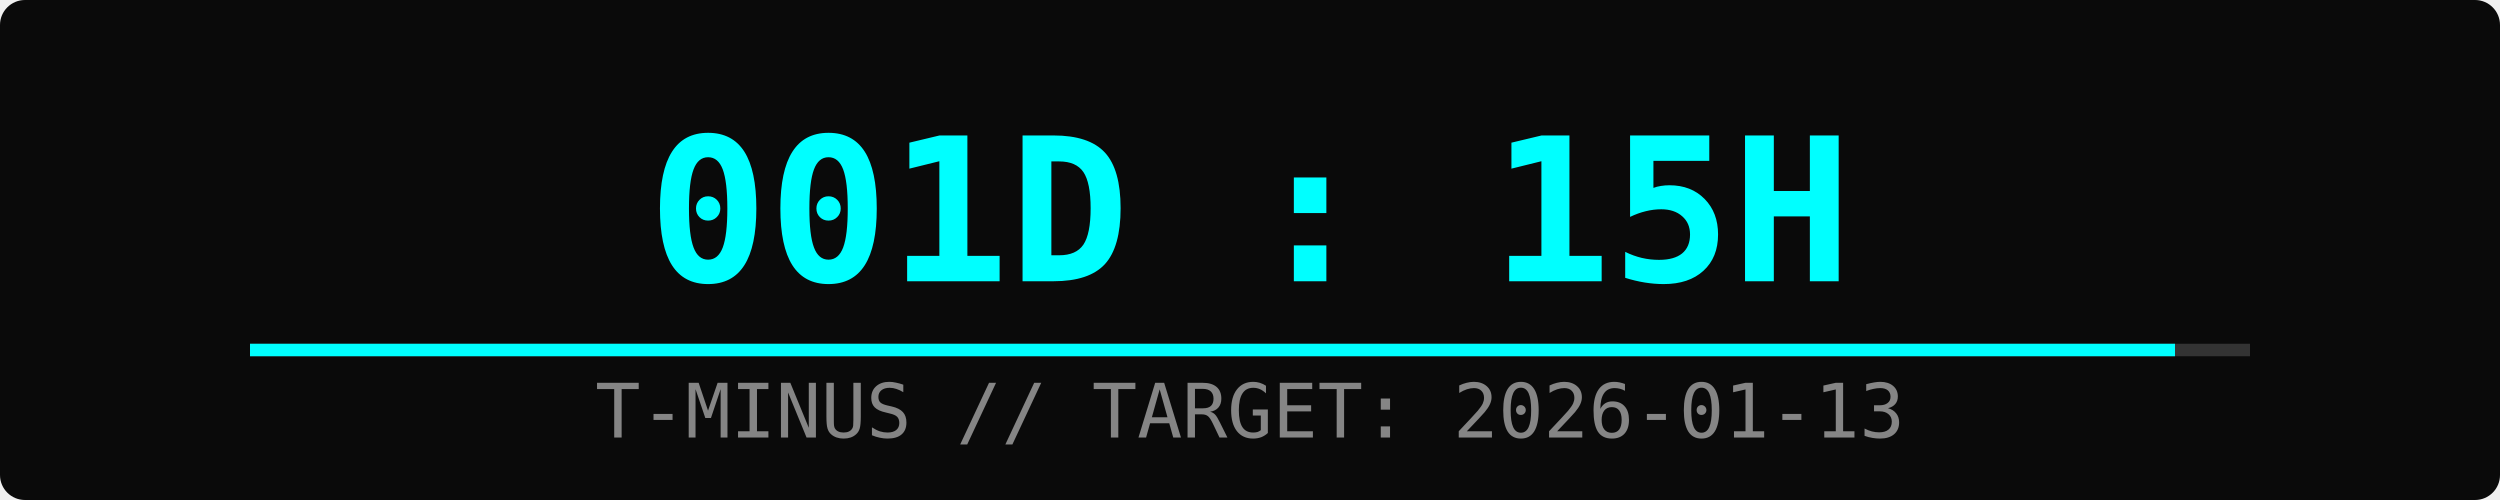
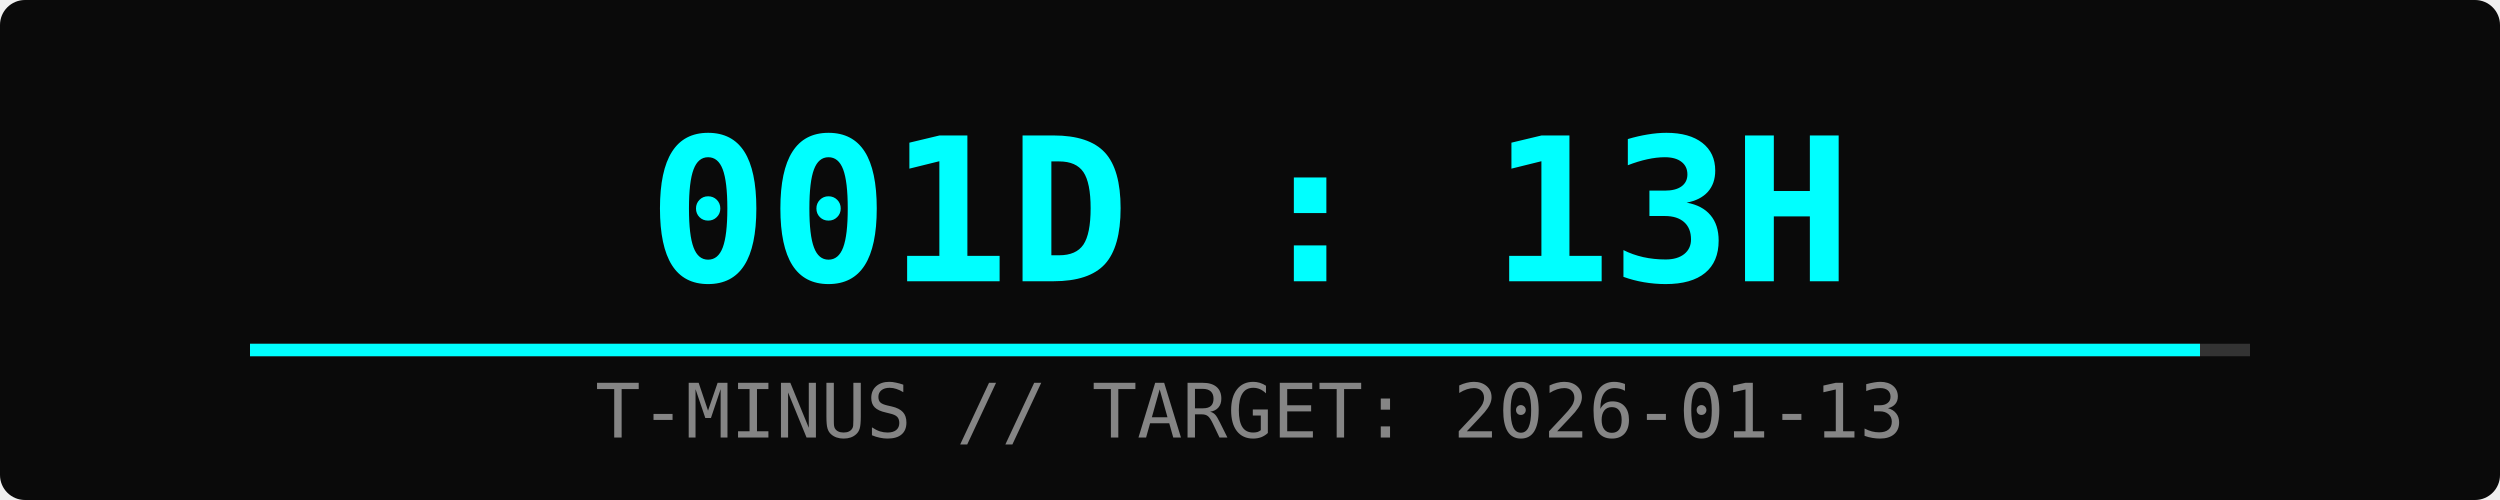
<svg xmlns="http://www.w3.org/2000/svg" width="400" height="80">
  <rect width="100%" height="100%" fill="#0a0a0a" rx="4" />
-   <text x="50%" y="45" font-family="monospace" font-size="32" fill="#00ffff" text-anchor="middle" font-weight="bold">001D : 15H</text>
+   <text x="50%" y="45" font-family="monospace" font-size="32" fill="#00ffff" text-anchor="middle" font-weight="bold">001D : 13H</text>
  <text x="50%" y="70" font-family="monospace" font-size="12" fill="#ffffff" text-anchor="middle" opacity="0.5">T-MINUS // TARGET: 2026-01-13</text>
  <rect x="10%" y="55" width="80%" height="2" fill="#333" />
-   <rect x="10%" y="55" width="77%" height="2" fill="#00ffff">
-     <animate attributeName="width" from="0%" to="77%" dur="2s" fill="freeze" />
+   <rect x="10%" y="55" width="78%" height="2" fill="#00ffff">
+     <animate attributeName="width" from="0%" to="78%" dur="2s" fill="freeze" />
  </rect>
</svg>
